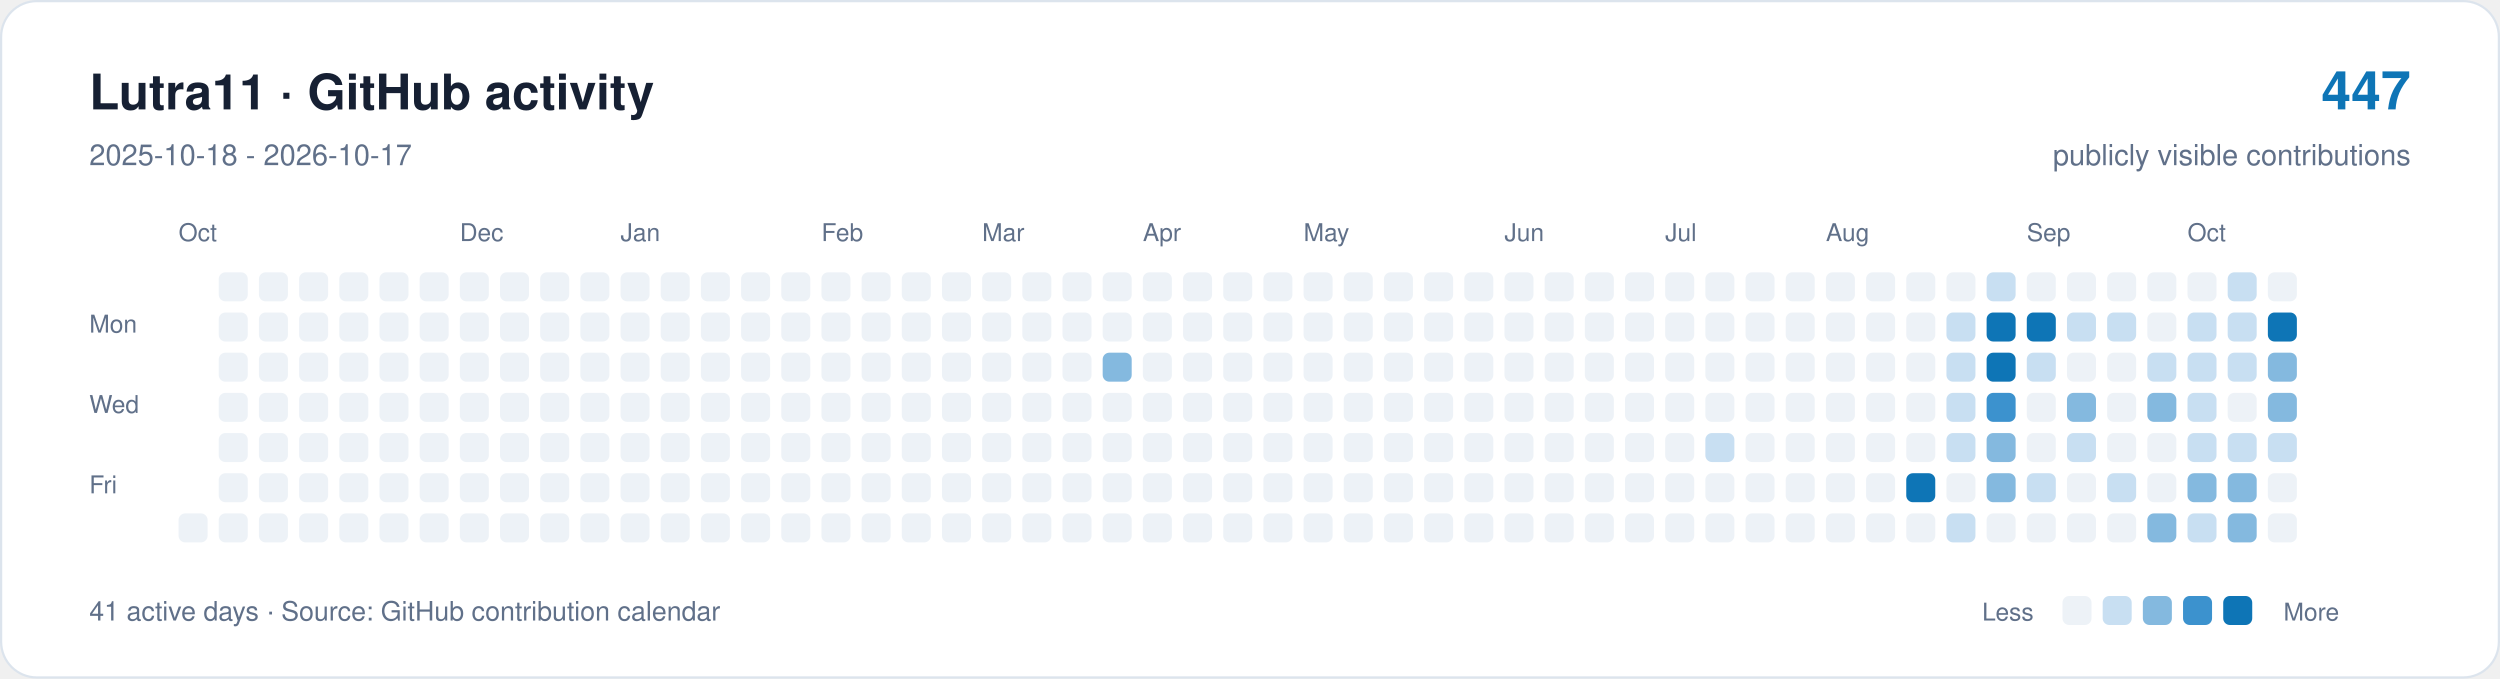
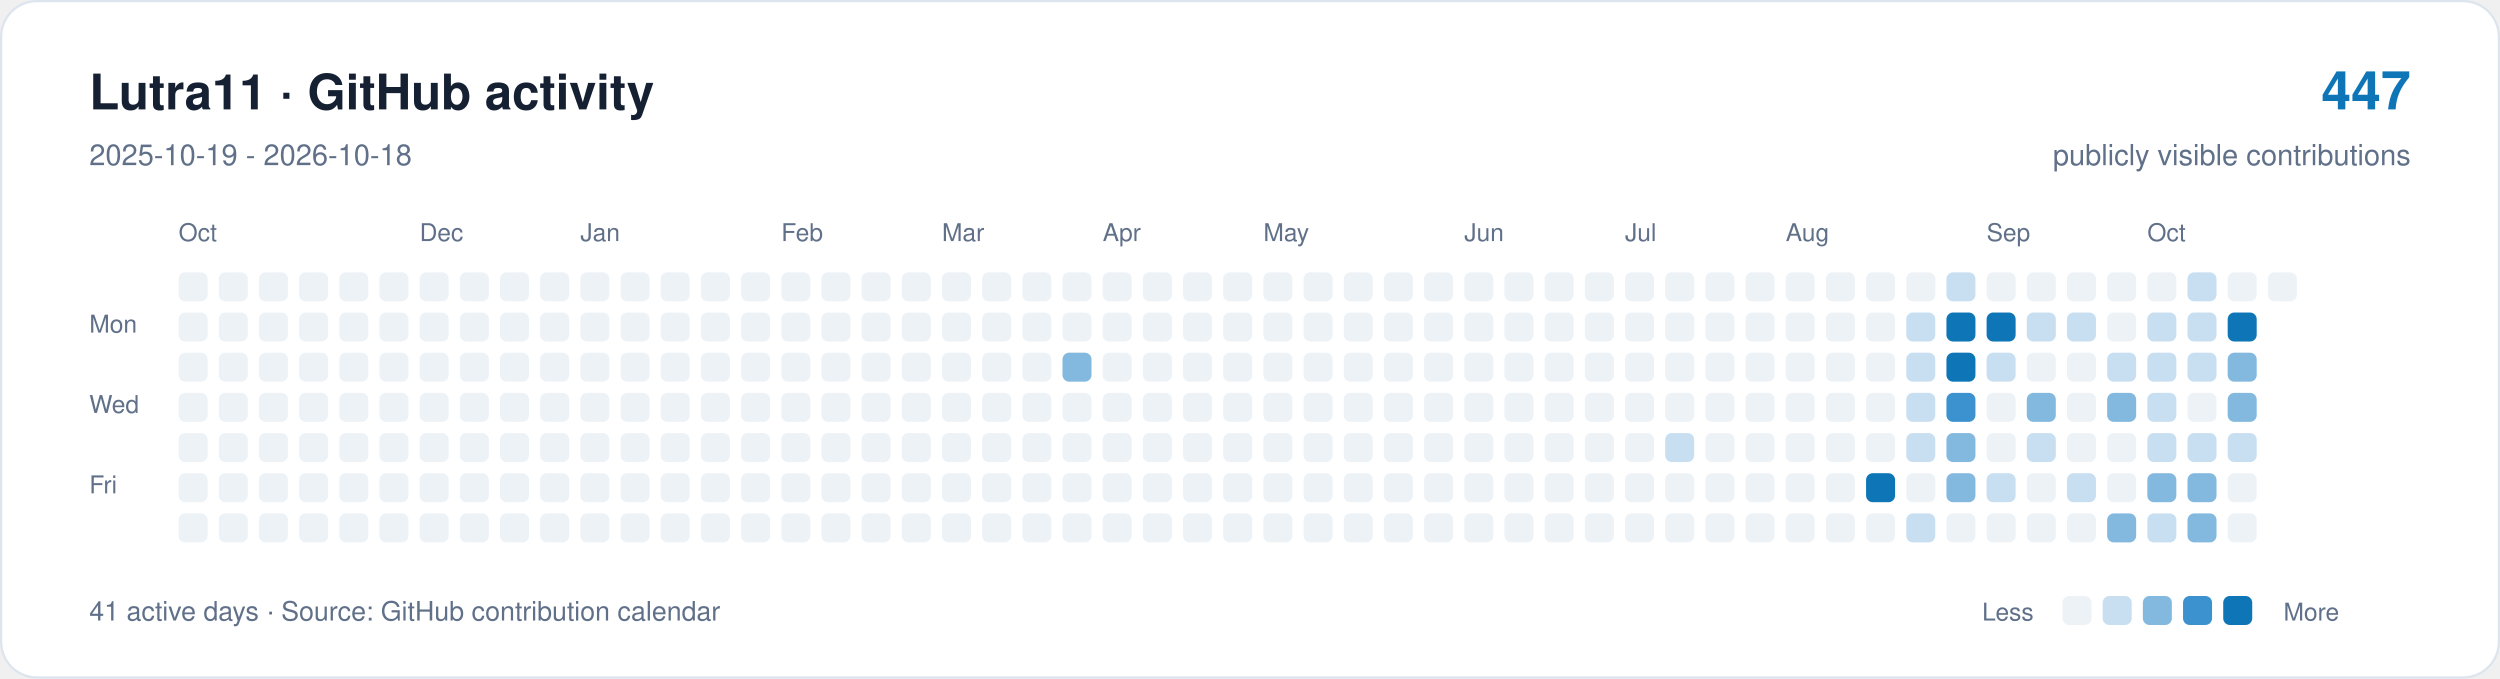
<svg xmlns="http://www.w3.org/2000/svg" width="1120" height="304" viewBox="0 0 1120 304" role="img" aria-labelledby="title description">
  <rect x="0.5" y="0.5" width="1119" height="303" rx="16" fill="#ffffff" stroke="#dce4ed" />
  <g font-family="-apple-system,BlinkMacSystemFont,Segoe UI,Helvetica,Arial,sans-serif">
    <text x="40" y="49" font-size="22" font-weight="650" fill="#162033">Lutra11 · GitHub activity</text>
-     <text x="40" y="74" font-size="13" fill="#607089">2025-10-18 - 2026-10-17</text>
+     <text x="40" y="74" font-size="13" fill="#607089">2025-10-19 - 2026-10-18</text>
    <text x="1080" y="49" text-anchor="end" font-size="24" font-weight="650" fill="#0e75b6">447</text>
    <text x="1080" y="74" text-anchor="end" font-size="13" fill="#607089">publicly visible contributions</text>
    <g fill="#607089" font-size="11">
      <text x="80" y="108">Oct</text>
-       <text x="206" y="108">Dec</text>
-       <text x="278" y="108">Jan</text>
-       <text x="368" y="108">Feb</text>
-       <text x="440" y="108">Mar</text>
-       <text x="512" y="108">Apr</text>
-       <text x="584" y="108">May</text>
-       <text x="674" y="108">Jun</text>
-       <text x="746" y="108">Jul</text>
-       <text x="818" y="108">Aug</text>
-       <text x="908" y="108">Sep</text>
-       <text x="980" y="108">Oct</text>
+       <text x="188" y="108">Dec</text>
+       <text x="260" y="108">Jan</text>
+       <text x="350" y="108">Feb</text>
+       <text x="422" y="108">Mar</text>
+       <text x="494" y="108">Apr</text>
+       <text x="566" y="108">May</text>
+       <text x="656" y="108">Jun</text>
+       <text x="728" y="108">Jul</text>
+       <text x="800" y="108">Aug</text>
+       <text x="890" y="108">Sep</text>
+       <text x="962" y="108">Oct</text>
      <text x="40" y="149">Mon</text>
      <text x="40" y="185">Wed</text>
      <text x="40" y="221">Fri</text>
    </g>
+     <rect x="80" y="122" width="13" height="13" rx="3" fill="#edf2f7" />
+     <rect x="80" y="140" width="13" height="13" rx="3" fill="#edf2f7" />
+     <rect x="80" y="158" width="13" height="13" rx="3" fill="#edf2f7" />
+     <rect x="80" y="176" width="13" height="13" rx="3" fill="#edf2f7" />
+     <rect x="80" y="194" width="13" height="13" rx="3" fill="#edf2f7" />
+     <rect x="80" y="212" width="13" height="13" rx="3" fill="#edf2f7" />
    <rect x="80" y="230" width="13" height="13" rx="3" fill="#edf2f7" />
    <rect x="98" y="122" width="13" height="13" rx="3" fill="#edf2f7" />
    <rect x="98" y="140" width="13" height="13" rx="3" fill="#edf2f7" />
    <rect x="98" y="158" width="13" height="13" rx="3" fill="#edf2f7" />
    <rect x="98" y="176" width="13" height="13" rx="3" fill="#edf2f7" />
    <rect x="98" y="194" width="13" height="13" rx="3" fill="#edf2f7" />
    <rect x="98" y="212" width="13" height="13" rx="3" fill="#edf2f7" />
    <rect x="98" y="230" width="13" height="13" rx="3" fill="#edf2f7" />
    <rect x="116" y="122" width="13" height="13" rx="3" fill="#edf2f7" />
    <rect x="116" y="140" width="13" height="13" rx="3" fill="#edf2f7" />
    <rect x="116" y="158" width="13" height="13" rx="3" fill="#edf2f7" />
    <rect x="116" y="176" width="13" height="13" rx="3" fill="#edf2f7" />
    <rect x="116" y="194" width="13" height="13" rx="3" fill="#edf2f7" />
    <rect x="116" y="212" width="13" height="13" rx="3" fill="#edf2f7" />
    <rect x="116" y="230" width="13" height="13" rx="3" fill="#edf2f7" />
    <rect x="134" y="122" width="13" height="13" rx="3" fill="#edf2f7" />
    <rect x="134" y="140" width="13" height="13" rx="3" fill="#edf2f7" />
    <rect x="134" y="158" width="13" height="13" rx="3" fill="#edf2f7" />
    <rect x="134" y="176" width="13" height="13" rx="3" fill="#edf2f7" />
    <rect x="134" y="194" width="13" height="13" rx="3" fill="#edf2f7" />
    <rect x="134" y="212" width="13" height="13" rx="3" fill="#edf2f7" />
    <rect x="134" y="230" width="13" height="13" rx="3" fill="#edf2f7" />
    <rect x="152" y="122" width="13" height="13" rx="3" fill="#edf2f7" />
    <rect x="152" y="140" width="13" height="13" rx="3" fill="#edf2f7" />
    <rect x="152" y="158" width="13" height="13" rx="3" fill="#edf2f7" />
    <rect x="152" y="176" width="13" height="13" rx="3" fill="#edf2f7" />
    <rect x="152" y="194" width="13" height="13" rx="3" fill="#edf2f7" />
    <rect x="152" y="212" width="13" height="13" rx="3" fill="#edf2f7" />
    <rect x="152" y="230" width="13" height="13" rx="3" fill="#edf2f7" />
    <rect x="170" y="122" width="13" height="13" rx="3" fill="#edf2f7" />
    <rect x="170" y="140" width="13" height="13" rx="3" fill="#edf2f7" />
    <rect x="170" y="158" width="13" height="13" rx="3" fill="#edf2f7" />
    <rect x="170" y="176" width="13" height="13" rx="3" fill="#edf2f7" />
    <rect x="170" y="194" width="13" height="13" rx="3" fill="#edf2f7" />
    <rect x="170" y="212" width="13" height="13" rx="3" fill="#edf2f7" />
    <rect x="170" y="230" width="13" height="13" rx="3" fill="#edf2f7" />
    <rect x="188" y="122" width="13" height="13" rx="3" fill="#edf2f7" />
    <rect x="188" y="140" width="13" height="13" rx="3" fill="#edf2f7" />
    <rect x="188" y="158" width="13" height="13" rx="3" fill="#edf2f7" />
    <rect x="188" y="176" width="13" height="13" rx="3" fill="#edf2f7" />
    <rect x="188" y="194" width="13" height="13" rx="3" fill="#edf2f7" />
    <rect x="188" y="212" width="13" height="13" rx="3" fill="#edf2f7" />
    <rect x="188" y="230" width="13" height="13" rx="3" fill="#edf2f7" />
    <rect x="206" y="122" width="13" height="13" rx="3" fill="#edf2f7" />
    <rect x="206" y="140" width="13" height="13" rx="3" fill="#edf2f7" />
    <rect x="206" y="158" width="13" height="13" rx="3" fill="#edf2f7" />
    <rect x="206" y="176" width="13" height="13" rx="3" fill="#edf2f7" />
    <rect x="206" y="194" width="13" height="13" rx="3" fill="#edf2f7" />
    <rect x="206" y="212" width="13" height="13" rx="3" fill="#edf2f7" />
    <rect x="206" y="230" width="13" height="13" rx="3" fill="#edf2f7" />
    <rect x="224" y="122" width="13" height="13" rx="3" fill="#edf2f7" />
    <rect x="224" y="140" width="13" height="13" rx="3" fill="#edf2f7" />
    <rect x="224" y="158" width="13" height="13" rx="3" fill="#edf2f7" />
    <rect x="224" y="176" width="13" height="13" rx="3" fill="#edf2f7" />
    <rect x="224" y="194" width="13" height="13" rx="3" fill="#edf2f7" />
    <rect x="224" y="212" width="13" height="13" rx="3" fill="#edf2f7" />
    <rect x="224" y="230" width="13" height="13" rx="3" fill="#edf2f7" />
    <rect x="242" y="122" width="13" height="13" rx="3" fill="#edf2f7" />
    <rect x="242" y="140" width="13" height="13" rx="3" fill="#edf2f7" />
    <rect x="242" y="158" width="13" height="13" rx="3" fill="#edf2f7" />
    <rect x="242" y="176" width="13" height="13" rx="3" fill="#edf2f7" />
    <rect x="242" y="194" width="13" height="13" rx="3" fill="#edf2f7" />
    <rect x="242" y="212" width="13" height="13" rx="3" fill="#edf2f7" />
    <rect x="242" y="230" width="13" height="13" rx="3" fill="#edf2f7" />
    <rect x="260" y="122" width="13" height="13" rx="3" fill="#edf2f7" />
    <rect x="260" y="140" width="13" height="13" rx="3" fill="#edf2f7" />
    <rect x="260" y="158" width="13" height="13" rx="3" fill="#edf2f7" />
    <rect x="260" y="176" width="13" height="13" rx="3" fill="#edf2f7" />
    <rect x="260" y="194" width="13" height="13" rx="3" fill="#edf2f7" />
    <rect x="260" y="212" width="13" height="13" rx="3" fill="#edf2f7" />
    <rect x="260" y="230" width="13" height="13" rx="3" fill="#edf2f7" />
    <rect x="278" y="122" width="13" height="13" rx="3" fill="#edf2f7" />
    <rect x="278" y="140" width="13" height="13" rx="3" fill="#edf2f7" />
    <rect x="278" y="158" width="13" height="13" rx="3" fill="#edf2f7" />
    <rect x="278" y="176" width="13" height="13" rx="3" fill="#edf2f7" />
    <rect x="278" y="194" width="13" height="13" rx="3" fill="#edf2f7" />
    <rect x="278" y="212" width="13" height="13" rx="3" fill="#edf2f7" />
    <rect x="278" y="230" width="13" height="13" rx="3" fill="#edf2f7" />
    <rect x="296" y="122" width="13" height="13" rx="3" fill="#edf2f7" />
    <rect x="296" y="140" width="13" height="13" rx="3" fill="#edf2f7" />
    <rect x="296" y="158" width="13" height="13" rx="3" fill="#edf2f7" />
    <rect x="296" y="176" width="13" height="13" rx="3" fill="#edf2f7" />
    <rect x="296" y="194" width="13" height="13" rx="3" fill="#edf2f7" />
    <rect x="296" y="212" width="13" height="13" rx="3" fill="#edf2f7" />
    <rect x="296" y="230" width="13" height="13" rx="3" fill="#edf2f7" />
    <rect x="314" y="122" width="13" height="13" rx="3" fill="#edf2f7" />
    <rect x="314" y="140" width="13" height="13" rx="3" fill="#edf2f7" />
    <rect x="314" y="158" width="13" height="13" rx="3" fill="#edf2f7" />
    <rect x="314" y="176" width="13" height="13" rx="3" fill="#edf2f7" />
    <rect x="314" y="194" width="13" height="13" rx="3" fill="#edf2f7" />
    <rect x="314" y="212" width="13" height="13" rx="3" fill="#edf2f7" />
    <rect x="314" y="230" width="13" height="13" rx="3" fill="#edf2f7" />
    <rect x="332" y="122" width="13" height="13" rx="3" fill="#edf2f7" />
    <rect x="332" y="140" width="13" height="13" rx="3" fill="#edf2f7" />
    <rect x="332" y="158" width="13" height="13" rx="3" fill="#edf2f7" />
    <rect x="332" y="176" width="13" height="13" rx="3" fill="#edf2f7" />
    <rect x="332" y="194" width="13" height="13" rx="3" fill="#edf2f7" />
    <rect x="332" y="212" width="13" height="13" rx="3" fill="#edf2f7" />
    <rect x="332" y="230" width="13" height="13" rx="3" fill="#edf2f7" />
    <rect x="350" y="122" width="13" height="13" rx="3" fill="#edf2f7" />
    <rect x="350" y="140" width="13" height="13" rx="3" fill="#edf2f7" />
    <rect x="350" y="158" width="13" height="13" rx="3" fill="#edf2f7" />
    <rect x="350" y="176" width="13" height="13" rx="3" fill="#edf2f7" />
    <rect x="350" y="194" width="13" height="13" rx="3" fill="#edf2f7" />
    <rect x="350" y="212" width="13" height="13" rx="3" fill="#edf2f7" />
    <rect x="350" y="230" width="13" height="13" rx="3" fill="#edf2f7" />
    <rect x="368" y="122" width="13" height="13" rx="3" fill="#edf2f7" />
    <rect x="368" y="140" width="13" height="13" rx="3" fill="#edf2f7" />
    <rect x="368" y="158" width="13" height="13" rx="3" fill="#edf2f7" />
    <rect x="368" y="176" width="13" height="13" rx="3" fill="#edf2f7" />
    <rect x="368" y="194" width="13" height="13" rx="3" fill="#edf2f7" />
    <rect x="368" y="212" width="13" height="13" rx="3" fill="#edf2f7" />
    <rect x="368" y="230" width="13" height="13" rx="3" fill="#edf2f7" />
    <rect x="386" y="122" width="13" height="13" rx="3" fill="#edf2f7" />
    <rect x="386" y="140" width="13" height="13" rx="3" fill="#edf2f7" />
    <rect x="386" y="158" width="13" height="13" rx="3" fill="#edf2f7" />
    <rect x="386" y="176" width="13" height="13" rx="3" fill="#edf2f7" />
    <rect x="386" y="194" width="13" height="13" rx="3" fill="#edf2f7" />
    <rect x="386" y="212" width="13" height="13" rx="3" fill="#edf2f7" />
    <rect x="386" y="230" width="13" height="13" rx="3" fill="#edf2f7" />
    <rect x="404" y="122" width="13" height="13" rx="3" fill="#edf2f7" />
    <rect x="404" y="140" width="13" height="13" rx="3" fill="#edf2f7" />
    <rect x="404" y="158" width="13" height="13" rx="3" fill="#edf2f7" />
    <rect x="404" y="176" width="13" height="13" rx="3" fill="#edf2f7" />
    <rect x="404" y="194" width="13" height="13" rx="3" fill="#edf2f7" />
    <rect x="404" y="212" width="13" height="13" rx="3" fill="#edf2f7" />
    <rect x="404" y="230" width="13" height="13" rx="3" fill="#edf2f7" />
    <rect x="422" y="122" width="13" height="13" rx="3" fill="#edf2f7" />
    <rect x="422" y="140" width="13" height="13" rx="3" fill="#edf2f7" />
    <rect x="422" y="158" width="13" height="13" rx="3" fill="#edf2f7" />
    <rect x="422" y="176" width="13" height="13" rx="3" fill="#edf2f7" />
    <rect x="422" y="194" width="13" height="13" rx="3" fill="#edf2f7" />
    <rect x="422" y="212" width="13" height="13" rx="3" fill="#edf2f7" />
    <rect x="422" y="230" width="13" height="13" rx="3" fill="#edf2f7" />
    <rect x="440" y="122" width="13" height="13" rx="3" fill="#edf2f7" />
    <rect x="440" y="140" width="13" height="13" rx="3" fill="#edf2f7" />
    <rect x="440" y="158" width="13" height="13" rx="3" fill="#edf2f7" />
    <rect x="440" y="176" width="13" height="13" rx="3" fill="#edf2f7" />
    <rect x="440" y="194" width="13" height="13" rx="3" fill="#edf2f7" />
    <rect x="440" y="212" width="13" height="13" rx="3" fill="#edf2f7" />
    <rect x="440" y="230" width="13" height="13" rx="3" fill="#edf2f7" />
    <rect x="458" y="122" width="13" height="13" rx="3" fill="#edf2f7" />
    <rect x="458" y="140" width="13" height="13" rx="3" fill="#edf2f7" />
    <rect x="458" y="158" width="13" height="13" rx="3" fill="#edf2f7" />
    <rect x="458" y="176" width="13" height="13" rx="3" fill="#edf2f7" />
    <rect x="458" y="194" width="13" height="13" rx="3" fill="#edf2f7" />
    <rect x="458" y="212" width="13" height="13" rx="3" fill="#edf2f7" />
    <rect x="458" y="230" width="13" height="13" rx="3" fill="#edf2f7" />
    <rect x="476" y="122" width="13" height="13" rx="3" fill="#edf2f7" />
    <rect x="476" y="140" width="13" height="13" rx="3" fill="#edf2f7" />
-     <rect x="476" y="158" width="13" height="13" rx="3" fill="#edf2f7" />
+     <rect x="476" y="158" width="13" height="13" rx="3" fill="#84b9df" />
    <rect x="476" y="176" width="13" height="13" rx="3" fill="#edf2f7" />
    <rect x="476" y="194" width="13" height="13" rx="3" fill="#edf2f7" />
    <rect x="476" y="212" width="13" height="13" rx="3" fill="#edf2f7" />
    <rect x="476" y="230" width="13" height="13" rx="3" fill="#edf2f7" />
    <rect x="494" y="122" width="13" height="13" rx="3" fill="#edf2f7" />
    <rect x="494" y="140" width="13" height="13" rx="3" fill="#edf2f7" />
-     <rect x="494" y="158" width="13" height="13" rx="3" fill="#84b9df" />
+     <rect x="494" y="158" width="13" height="13" rx="3" fill="#edf2f7" />
    <rect x="494" y="176" width="13" height="13" rx="3" fill="#edf2f7" />
    <rect x="494" y="194" width="13" height="13" rx="3" fill="#edf2f7" />
    <rect x="494" y="212" width="13" height="13" rx="3" fill="#edf2f7" />
    <rect x="494" y="230" width="13" height="13" rx="3" fill="#edf2f7" />
    <rect x="512" y="122" width="13" height="13" rx="3" fill="#edf2f7" />
    <rect x="512" y="140" width="13" height="13" rx="3" fill="#edf2f7" />
    <rect x="512" y="158" width="13" height="13" rx="3" fill="#edf2f7" />
    <rect x="512" y="176" width="13" height="13" rx="3" fill="#edf2f7" />
    <rect x="512" y="194" width="13" height="13" rx="3" fill="#edf2f7" />
    <rect x="512" y="212" width="13" height="13" rx="3" fill="#edf2f7" />
    <rect x="512" y="230" width="13" height="13" rx="3" fill="#edf2f7" />
    <rect x="530" y="122" width="13" height="13" rx="3" fill="#edf2f7" />
    <rect x="530" y="140" width="13" height="13" rx="3" fill="#edf2f7" />
    <rect x="530" y="158" width="13" height="13" rx="3" fill="#edf2f7" />
    <rect x="530" y="176" width="13" height="13" rx="3" fill="#edf2f7" />
    <rect x="530" y="194" width="13" height="13" rx="3" fill="#edf2f7" />
    <rect x="530" y="212" width="13" height="13" rx="3" fill="#edf2f7" />
    <rect x="530" y="230" width="13" height="13" rx="3" fill="#edf2f7" />
    <rect x="548" y="122" width="13" height="13" rx="3" fill="#edf2f7" />
    <rect x="548" y="140" width="13" height="13" rx="3" fill="#edf2f7" />
    <rect x="548" y="158" width="13" height="13" rx="3" fill="#edf2f7" />
    <rect x="548" y="176" width="13" height="13" rx="3" fill="#edf2f7" />
    <rect x="548" y="194" width="13" height="13" rx="3" fill="#edf2f7" />
    <rect x="548" y="212" width="13" height="13" rx="3" fill="#edf2f7" />
    <rect x="548" y="230" width="13" height="13" rx="3" fill="#edf2f7" />
    <rect x="566" y="122" width="13" height="13" rx="3" fill="#edf2f7" />
    <rect x="566" y="140" width="13" height="13" rx="3" fill="#edf2f7" />
    <rect x="566" y="158" width="13" height="13" rx="3" fill="#edf2f7" />
    <rect x="566" y="176" width="13" height="13" rx="3" fill="#edf2f7" />
    <rect x="566" y="194" width="13" height="13" rx="3" fill="#edf2f7" />
    <rect x="566" y="212" width="13" height="13" rx="3" fill="#edf2f7" />
    <rect x="566" y="230" width="13" height="13" rx="3" fill="#edf2f7" />
    <rect x="584" y="122" width="13" height="13" rx="3" fill="#edf2f7" />
    <rect x="584" y="140" width="13" height="13" rx="3" fill="#edf2f7" />
    <rect x="584" y="158" width="13" height="13" rx="3" fill="#edf2f7" />
    <rect x="584" y="176" width="13" height="13" rx="3" fill="#edf2f7" />
    <rect x="584" y="194" width="13" height="13" rx="3" fill="#edf2f7" />
    <rect x="584" y="212" width="13" height="13" rx="3" fill="#edf2f7" />
    <rect x="584" y="230" width="13" height="13" rx="3" fill="#edf2f7" />
    <rect x="602" y="122" width="13" height="13" rx="3" fill="#edf2f7" />
    <rect x="602" y="140" width="13" height="13" rx="3" fill="#edf2f7" />
    <rect x="602" y="158" width="13" height="13" rx="3" fill="#edf2f7" />
    <rect x="602" y="176" width="13" height="13" rx="3" fill="#edf2f7" />
    <rect x="602" y="194" width="13" height="13" rx="3" fill="#edf2f7" />
    <rect x="602" y="212" width="13" height="13" rx="3" fill="#edf2f7" />
    <rect x="602" y="230" width="13" height="13" rx="3" fill="#edf2f7" />
    <rect x="620" y="122" width="13" height="13" rx="3" fill="#edf2f7" />
    <rect x="620" y="140" width="13" height="13" rx="3" fill="#edf2f7" />
    <rect x="620" y="158" width="13" height="13" rx="3" fill="#edf2f7" />
    <rect x="620" y="176" width="13" height="13" rx="3" fill="#edf2f7" />
    <rect x="620" y="194" width="13" height="13" rx="3" fill="#edf2f7" />
    <rect x="620" y="212" width="13" height="13" rx="3" fill="#edf2f7" />
    <rect x="620" y="230" width="13" height="13" rx="3" fill="#edf2f7" />
    <rect x="638" y="122" width="13" height="13" rx="3" fill="#edf2f7" />
    <rect x="638" y="140" width="13" height="13" rx="3" fill="#edf2f7" />
    <rect x="638" y="158" width="13" height="13" rx="3" fill="#edf2f7" />
    <rect x="638" y="176" width="13" height="13" rx="3" fill="#edf2f7" />
    <rect x="638" y="194" width="13" height="13" rx="3" fill="#edf2f7" />
    <rect x="638" y="212" width="13" height="13" rx="3" fill="#edf2f7" />
    <rect x="638" y="230" width="13" height="13" rx="3" fill="#edf2f7" />
    <rect x="656" y="122" width="13" height="13" rx="3" fill="#edf2f7" />
    <rect x="656" y="140" width="13" height="13" rx="3" fill="#edf2f7" />
    <rect x="656" y="158" width="13" height="13" rx="3" fill="#edf2f7" />
    <rect x="656" y="176" width="13" height="13" rx="3" fill="#edf2f7" />
    <rect x="656" y="194" width="13" height="13" rx="3" fill="#edf2f7" />
    <rect x="656" y="212" width="13" height="13" rx="3" fill="#edf2f7" />
    <rect x="656" y="230" width="13" height="13" rx="3" fill="#edf2f7" />
    <rect x="674" y="122" width="13" height="13" rx="3" fill="#edf2f7" />
    <rect x="674" y="140" width="13" height="13" rx="3" fill="#edf2f7" />
    <rect x="674" y="158" width="13" height="13" rx="3" fill="#edf2f7" />
    <rect x="674" y="176" width="13" height="13" rx="3" fill="#edf2f7" />
    <rect x="674" y="194" width="13" height="13" rx="3" fill="#edf2f7" />
    <rect x="674" y="212" width="13" height="13" rx="3" fill="#edf2f7" />
    <rect x="674" y="230" width="13" height="13" rx="3" fill="#edf2f7" />
    <rect x="692" y="122" width="13" height="13" rx="3" fill="#edf2f7" />
    <rect x="692" y="140" width="13" height="13" rx="3" fill="#edf2f7" />
    <rect x="692" y="158" width="13" height="13" rx="3" fill="#edf2f7" />
    <rect x="692" y="176" width="13" height="13" rx="3" fill="#edf2f7" />
    <rect x="692" y="194" width="13" height="13" rx="3" fill="#edf2f7" />
    <rect x="692" y="212" width="13" height="13" rx="3" fill="#edf2f7" />
    <rect x="692" y="230" width="13" height="13" rx="3" fill="#edf2f7" />
    <rect x="710" y="122" width="13" height="13" rx="3" fill="#edf2f7" />
    <rect x="710" y="140" width="13" height="13" rx="3" fill="#edf2f7" />
    <rect x="710" y="158" width="13" height="13" rx="3" fill="#edf2f7" />
    <rect x="710" y="176" width="13" height="13" rx="3" fill="#edf2f7" />
    <rect x="710" y="194" width="13" height="13" rx="3" fill="#edf2f7" />
    <rect x="710" y="212" width="13" height="13" rx="3" fill="#edf2f7" />
    <rect x="710" y="230" width="13" height="13" rx="3" fill="#edf2f7" />
    <rect x="728" y="122" width="13" height="13" rx="3" fill="#edf2f7" />
    <rect x="728" y="140" width="13" height="13" rx="3" fill="#edf2f7" />
    <rect x="728" y="158" width="13" height="13" rx="3" fill="#edf2f7" />
    <rect x="728" y="176" width="13" height="13" rx="3" fill="#edf2f7" />
    <rect x="728" y="194" width="13" height="13" rx="3" fill="#edf2f7" />
    <rect x="728" y="212" width="13" height="13" rx="3" fill="#edf2f7" />
    <rect x="728" y="230" width="13" height="13" rx="3" fill="#edf2f7" />
    <rect x="746" y="122" width="13" height="13" rx="3" fill="#edf2f7" />
    <rect x="746" y="140" width="13" height="13" rx="3" fill="#edf2f7" />
    <rect x="746" y="158" width="13" height="13" rx="3" fill="#edf2f7" />
    <rect x="746" y="176" width="13" height="13" rx="3" fill="#edf2f7" />
-     <rect x="746" y="194" width="13" height="13" rx="3" fill="#edf2f7" />
+     <rect x="746" y="194" width="13" height="13" rx="3" fill="#c8dff2" />
    <rect x="746" y="212" width="13" height="13" rx="3" fill="#edf2f7" />
    <rect x="746" y="230" width="13" height="13" rx="3" fill="#edf2f7" />
    <rect x="764" y="122" width="13" height="13" rx="3" fill="#edf2f7" />
    <rect x="764" y="140" width="13" height="13" rx="3" fill="#edf2f7" />
    <rect x="764" y="158" width="13" height="13" rx="3" fill="#edf2f7" />
    <rect x="764" y="176" width="13" height="13" rx="3" fill="#edf2f7" />
-     <rect x="764" y="194" width="13" height="13" rx="3" fill="#c8dff2" />
+     <rect x="764" y="194" width="13" height="13" rx="3" fill="#edf2f7" />
    <rect x="764" y="212" width="13" height="13" rx="3" fill="#edf2f7" />
    <rect x="764" y="230" width="13" height="13" rx="3" fill="#edf2f7" />
    <rect x="782" y="122" width="13" height="13" rx="3" fill="#edf2f7" />
    <rect x="782" y="140" width="13" height="13" rx="3" fill="#edf2f7" />
    <rect x="782" y="158" width="13" height="13" rx="3" fill="#edf2f7" />
    <rect x="782" y="176" width="13" height="13" rx="3" fill="#edf2f7" />
    <rect x="782" y="194" width="13" height="13" rx="3" fill="#edf2f7" />
    <rect x="782" y="212" width="13" height="13" rx="3" fill="#edf2f7" />
    <rect x="782" y="230" width="13" height="13" rx="3" fill="#edf2f7" />
    <rect x="800" y="122" width="13" height="13" rx="3" fill="#edf2f7" />
    <rect x="800" y="140" width="13" height="13" rx="3" fill="#edf2f7" />
    <rect x="800" y="158" width="13" height="13" rx="3" fill="#edf2f7" />
    <rect x="800" y="176" width="13" height="13" rx="3" fill="#edf2f7" />
    <rect x="800" y="194" width="13" height="13" rx="3" fill="#edf2f7" />
    <rect x="800" y="212" width="13" height="13" rx="3" fill="#edf2f7" />
    <rect x="800" y="230" width="13" height="13" rx="3" fill="#edf2f7" />
    <rect x="818" y="122" width="13" height="13" rx="3" fill="#edf2f7" />
    <rect x="818" y="140" width="13" height="13" rx="3" fill="#edf2f7" />
    <rect x="818" y="158" width="13" height="13" rx="3" fill="#edf2f7" />
    <rect x="818" y="176" width="13" height="13" rx="3" fill="#edf2f7" />
    <rect x="818" y="194" width="13" height="13" rx="3" fill="#edf2f7" />
    <rect x="818" y="212" width="13" height="13" rx="3" fill="#edf2f7" />
    <rect x="818" y="230" width="13" height="13" rx="3" fill="#edf2f7" />
    <rect x="836" y="122" width="13" height="13" rx="3" fill="#edf2f7" />
    <rect x="836" y="140" width="13" height="13" rx="3" fill="#edf2f7" />
    <rect x="836" y="158" width="13" height="13" rx="3" fill="#edf2f7" />
    <rect x="836" y="176" width="13" height="13" rx="3" fill="#edf2f7" />
    <rect x="836" y="194" width="13" height="13" rx="3" fill="#edf2f7" />
-     <rect x="836" y="212" width="13" height="13" rx="3" fill="#edf2f7" />
+     <rect x="836" y="212" width="13" height="13" rx="3" fill="#0e75b6" />
    <rect x="836" y="230" width="13" height="13" rx="3" fill="#edf2f7" />
    <rect x="854" y="122" width="13" height="13" rx="3" fill="#edf2f7" />
-     <rect x="854" y="140" width="13" height="13" rx="3" fill="#edf2f7" />
-     <rect x="854" y="158" width="13" height="13" rx="3" fill="#edf2f7" />
-     <rect x="854" y="176" width="13" height="13" rx="3" fill="#edf2f7" />
-     <rect x="854" y="194" width="13" height="13" rx="3" fill="#edf2f7" />
-     <rect x="854" y="212" width="13" height="13" rx="3" fill="#0e75b6" />
-     <rect x="854" y="230" width="13" height="13" rx="3" fill="#edf2f7" />
-     <rect x="872" y="122" width="13" height="13" rx="3" fill="#edf2f7" />
-     <rect x="872" y="140" width="13" height="13" rx="3" fill="#c8dff2" />
-     <rect x="872" y="158" width="13" height="13" rx="3" fill="#c8dff2" />
-     <rect x="872" y="176" width="13" height="13" rx="3" fill="#c8dff2" />
-     <rect x="872" y="194" width="13" height="13" rx="3" fill="#c8dff2" />
-     <rect x="872" y="212" width="13" height="13" rx="3" fill="#edf2f7" />
-     <rect x="872" y="230" width="13" height="13" rx="3" fill="#c8dff2" />
-     <rect x="890" y="122" width="13" height="13" rx="3" fill="#c8dff2" />
+     <rect x="854" y="140" width="13" height="13" rx="3" fill="#c8dff2" />
+     <rect x="854" y="158" width="13" height="13" rx="3" fill="#c8dff2" />
+     <rect x="854" y="176" width="13" height="13" rx="3" fill="#c8dff2" />
+     <rect x="854" y="194" width="13" height="13" rx="3" fill="#c8dff2" />
+     <rect x="854" y="212" width="13" height="13" rx="3" fill="#edf2f7" />
+     <rect x="854" y="230" width="13" height="13" rx="3" fill="#c8dff2" />
+     <rect x="872" y="122" width="13" height="13" rx="3" fill="#c8dff2" />
+     <rect x="872" y="140" width="13" height="13" rx="3" fill="#0e75b6" />
+     <rect x="872" y="158" width="13" height="13" rx="3" fill="#0e75b6" />
+     <rect x="872" y="176" width="13" height="13" rx="3" fill="#3c92ce" />
+     <rect x="872" y="194" width="13" height="13" rx="3" fill="#84b9df" />
+     <rect x="872" y="212" width="13" height="13" rx="3" fill="#84b9df" />
+     <rect x="872" y="230" width="13" height="13" rx="3" fill="#edf2f7" />
+     <rect x="890" y="122" width="13" height="13" rx="3" fill="#edf2f7" />
    <rect x="890" y="140" width="13" height="13" rx="3" fill="#0e75b6" />
-     <rect x="890" y="158" width="13" height="13" rx="3" fill="#0e75b6" />
-     <rect x="890" y="176" width="13" height="13" rx="3" fill="#3c92ce" />
-     <rect x="890" y="194" width="13" height="13" rx="3" fill="#84b9df" />
-     <rect x="890" y="212" width="13" height="13" rx="3" fill="#84b9df" />
+     <rect x="890" y="158" width="13" height="13" rx="3" fill="#c8dff2" />
+     <rect x="890" y="176" width="13" height="13" rx="3" fill="#edf2f7" />
+     <rect x="890" y="194" width="13" height="13" rx="3" fill="#edf2f7" />
+     <rect x="890" y="212" width="13" height="13" rx="3" fill="#c8dff2" />
    <rect x="890" y="230" width="13" height="13" rx="3" fill="#edf2f7" />
    <rect x="908" y="122" width="13" height="13" rx="3" fill="#edf2f7" />
-     <rect x="908" y="140" width="13" height="13" rx="3" fill="#0e75b6" />
-     <rect x="908" y="158" width="13" height="13" rx="3" fill="#c8dff2" />
-     <rect x="908" y="176" width="13" height="13" rx="3" fill="#edf2f7" />
-     <rect x="908" y="194" width="13" height="13" rx="3" fill="#edf2f7" />
-     <rect x="908" y="212" width="13" height="13" rx="3" fill="#c8dff2" />
+     <rect x="908" y="140" width="13" height="13" rx="3" fill="#c8dff2" />
+     <rect x="908" y="158" width="13" height="13" rx="3" fill="#edf2f7" />
+     <rect x="908" y="176" width="13" height="13" rx="3" fill="#84b9df" />
+     <rect x="908" y="194" width="13" height="13" rx="3" fill="#c8dff2" />
+     <rect x="908" y="212" width="13" height="13" rx="3" fill="#edf2f7" />
    <rect x="908" y="230" width="13" height="13" rx="3" fill="#edf2f7" />
    <rect x="926" y="122" width="13" height="13" rx="3" fill="#edf2f7" />
    <rect x="926" y="140" width="13" height="13" rx="3" fill="#c8dff2" />
    <rect x="926" y="158" width="13" height="13" rx="3" fill="#edf2f7" />
-     <rect x="926" y="176" width="13" height="13" rx="3" fill="#84b9df" />
-     <rect x="926" y="194" width="13" height="13" rx="3" fill="#c8dff2" />
-     <rect x="926" y="212" width="13" height="13" rx="3" fill="#edf2f7" />
+     <rect x="926" y="176" width="13" height="13" rx="3" fill="#edf2f7" />
+     <rect x="926" y="194" width="13" height="13" rx="3" fill="#edf2f7" />
+     <rect x="926" y="212" width="13" height="13" rx="3" fill="#c8dff2" />
    <rect x="926" y="230" width="13" height="13" rx="3" fill="#edf2f7" />
    <rect x="944" y="122" width="13" height="13" rx="3" fill="#edf2f7" />
-     <rect x="944" y="140" width="13" height="13" rx="3" fill="#c8dff2" />
-     <rect x="944" y="158" width="13" height="13" rx="3" fill="#edf2f7" />
-     <rect x="944" y="176" width="13" height="13" rx="3" fill="#edf2f7" />
+     <rect x="944" y="140" width="13" height="13" rx="3" fill="#edf2f7" />
+     <rect x="944" y="158" width="13" height="13" rx="3" fill="#c8dff2" />
+     <rect x="944" y="176" width="13" height="13" rx="3" fill="#84b9df" />
    <rect x="944" y="194" width="13" height="13" rx="3" fill="#edf2f7" />
-     <rect x="944" y="212" width="13" height="13" rx="3" fill="#c8dff2" />
-     <rect x="944" y="230" width="13" height="13" rx="3" fill="#edf2f7" />
+     <rect x="944" y="212" width="13" height="13" rx="3" fill="#edf2f7" />
+     <rect x="944" y="230" width="13" height="13" rx="3" fill="#84b9df" />
    <rect x="962" y="122" width="13" height="13" rx="3" fill="#edf2f7" />
-     <rect x="962" y="140" width="13" height="13" rx="3" fill="#edf2f7" />
+     <rect x="962" y="140" width="13" height="13" rx="3" fill="#c8dff2" />
    <rect x="962" y="158" width="13" height="13" rx="3" fill="#c8dff2" />
-     <rect x="962" y="176" width="13" height="13" rx="3" fill="#84b9df" />
-     <rect x="962" y="194" width="13" height="13" rx="3" fill="#edf2f7" />
-     <rect x="962" y="212" width="13" height="13" rx="3" fill="#edf2f7" />
-     <rect x="962" y="230" width="13" height="13" rx="3" fill="#84b9df" />
-     <rect x="980" y="122" width="13" height="13" rx="3" fill="#edf2f7" />
+     <rect x="962" y="176" width="13" height="13" rx="3" fill="#c8dff2" />
+     <rect x="962" y="194" width="13" height="13" rx="3" fill="#c8dff2" />
+     <rect x="962" y="212" width="13" height="13" rx="3" fill="#84b9df" />
+     <rect x="962" y="230" width="13" height="13" rx="3" fill="#c8dff2" />
+     <rect x="980" y="122" width="13" height="13" rx="3" fill="#c8dff2" />
    <rect x="980" y="140" width="13" height="13" rx="3" fill="#c8dff2" />
    <rect x="980" y="158" width="13" height="13" rx="3" fill="#c8dff2" />
-     <rect x="980" y="176" width="13" height="13" rx="3" fill="#c8dff2" />
+     <rect x="980" y="176" width="13" height="13" rx="3" fill="#edf2f7" />
    <rect x="980" y="194" width="13" height="13" rx="3" fill="#c8dff2" />
    <rect x="980" y="212" width="13" height="13" rx="3" fill="#84b9df" />
-     <rect x="980" y="230" width="13" height="13" rx="3" fill="#c8dff2" />
-     <rect x="998" y="122" width="13" height="13" rx="3" fill="#c8dff2" />
-     <rect x="998" y="140" width="13" height="13" rx="3" fill="#c8dff2" />
-     <rect x="998" y="158" width="13" height="13" rx="3" fill="#c8dff2" />
-     <rect x="998" y="176" width="13" height="13" rx="3" fill="#edf2f7" />
+     <rect x="980" y="230" width="13" height="13" rx="3" fill="#84b9df" />
+     <rect x="998" y="122" width="13" height="13" rx="3" fill="#edf2f7" />
+     <rect x="998" y="140" width="13" height="13" rx="3" fill="#0e75b6" />
+     <rect x="998" y="158" width="13" height="13" rx="3" fill="#84b9df" />
+     <rect x="998" y="176" width="13" height="13" rx="3" fill="#84b9df" />
    <rect x="998" y="194" width="13" height="13" rx="3" fill="#c8dff2" />
-     <rect x="998" y="212" width="13" height="13" rx="3" fill="#84b9df" />
-     <rect x="998" y="230" width="13" height="13" rx="3" fill="#84b9df" />
+     <rect x="998" y="212" width="13" height="13" rx="3" fill="#edf2f7" />
+     <rect x="998" y="230" width="13" height="13" rx="3" fill="#edf2f7" />
    <rect x="1016" y="122" width="13" height="13" rx="3" fill="#edf2f7" />
-     <rect x="1016" y="140" width="13" height="13" rx="3" fill="#0e75b6" />
-     <rect x="1016" y="158" width="13" height="13" rx="3" fill="#84b9df" />
-     <rect x="1016" y="176" width="13" height="13" rx="3" fill="#84b9df" />
-     <rect x="1016" y="194" width="13" height="13" rx="3" fill="#c8dff2" />
-     <rect x="1016" y="212" width="13" height="13" rx="3" fill="#edf2f7" />
-     <rect x="1016" y="230" width="13" height="13" rx="3" fill="#edf2f7" />
    <text x="40" y="278" font-size="12" fill="#607089">41 active days · Source: GitHub contribution calendar</text>
    <g font-size="11" fill="#607089">
      <text x="888" y="278">Less</text>
      <rect x="924" y="267" width="13" height="13" rx="3" transform="translate(0,0)" fill="#edf2f7" />
      <rect x="924" y="267" width="13" height="13" rx="3" transform="translate(18,0)" fill="#c8dff2" />
      <rect x="924" y="267" width="13" height="13" rx="3" transform="translate(36,0)" fill="#84b9df" />
      <rect x="924" y="267" width="13" height="13" rx="3" transform="translate(54,0)" fill="#3c92ce" />
      <rect x="924" y="267" width="13" height="13" rx="3" transform="translate(72,0)" fill="#0e75b6" />
      <text x="1023" y="278">More</text>
    </g>
  </g>
</svg>
